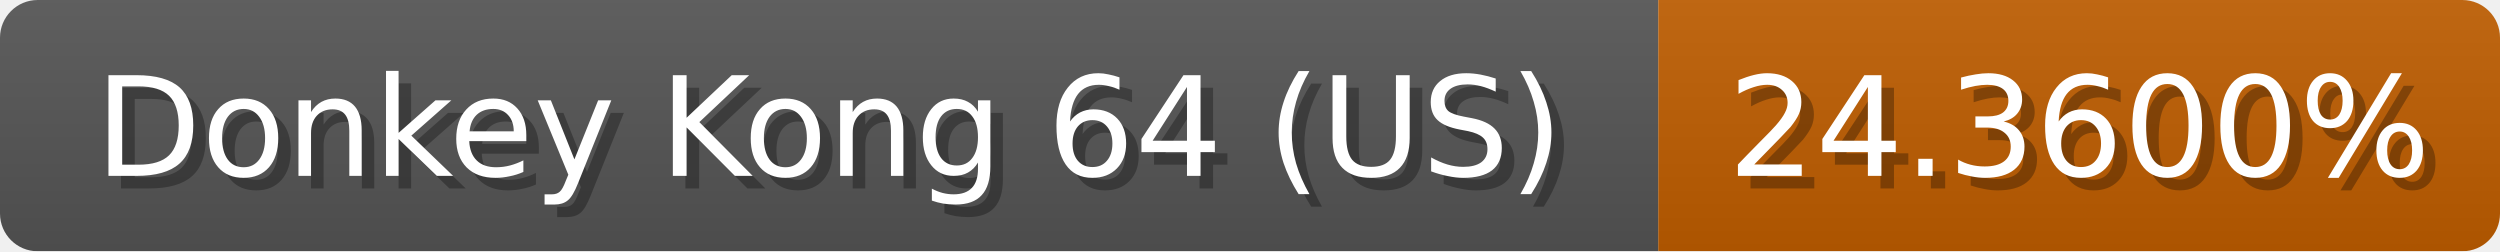
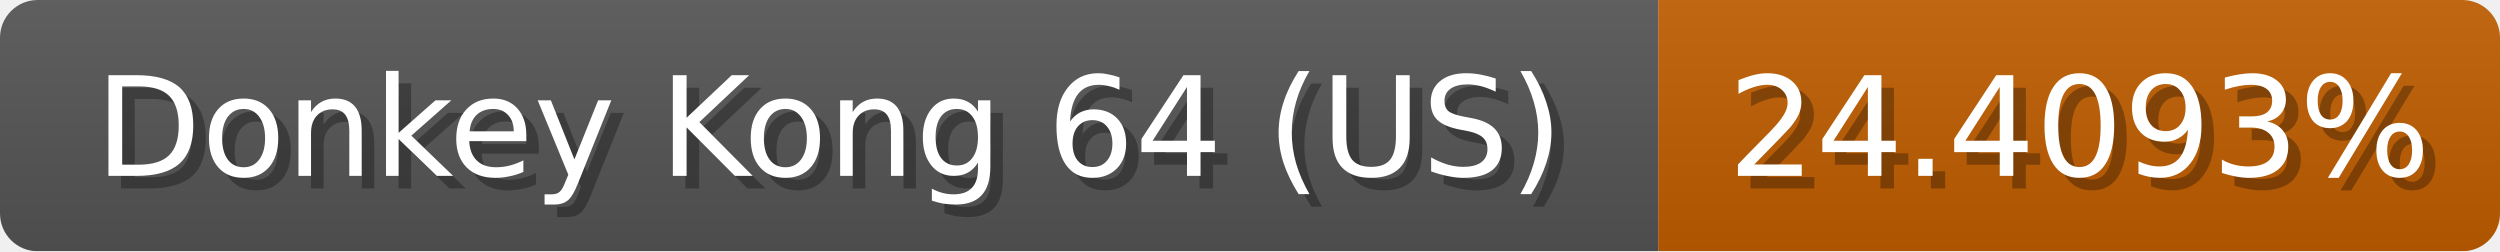
<svg xmlns="http://www.w3.org/2000/svg" width="199" height="20">
  <linearGradient id="b" x2="0" y2="100%">
    <stop offset="0" stop-color="#bbb" stop-opacity=".1" />
    <stop offset="1" stop-opacity=".1" />
  </linearGradient>
  <mask id="anybadge_1">
    <rect width="199" height="20" rx="3" fill="#fff" />
  </mask>
  <g mask="url(#anybadge_1)">
    <path fill="#555" d="M0 0h132v20H0z" />
    <path fill="#c05e00" d="M132 0h67v20H132z" />
    <path fill="url(#b)" d="M0 0h199v20H0z" />
  </g>
  <g fill="#fff" text-anchor="middle" font-family="DejaVu Sans,Verdana,Geneva,sans-serif" font-size="11">
    <text x="67.0" y="15" fill="#010101" fill-opacity=".3">Donkey Kong 64 (US)</text>
    <text x="66.0" y="14">Donkey Kong 64 (US)</text>
  </g>
  <g fill="#fff" text-anchor="middle" font-family="DejaVu Sans,Verdana,Geneva,sans-serif" font-size="11">
-     <text x="166.5" y="15" fill="#010101" fill-opacity=".3">24.3600%</text>
-     <text x="165.5" y="14">24.3600%</text>
+     <text x="166.5" y="15" fill="#010101" fill-opacity=".3">24.4093%</text>
+     <text x="165.5" y="14">24.4093%</text>
  </g>
</svg>
